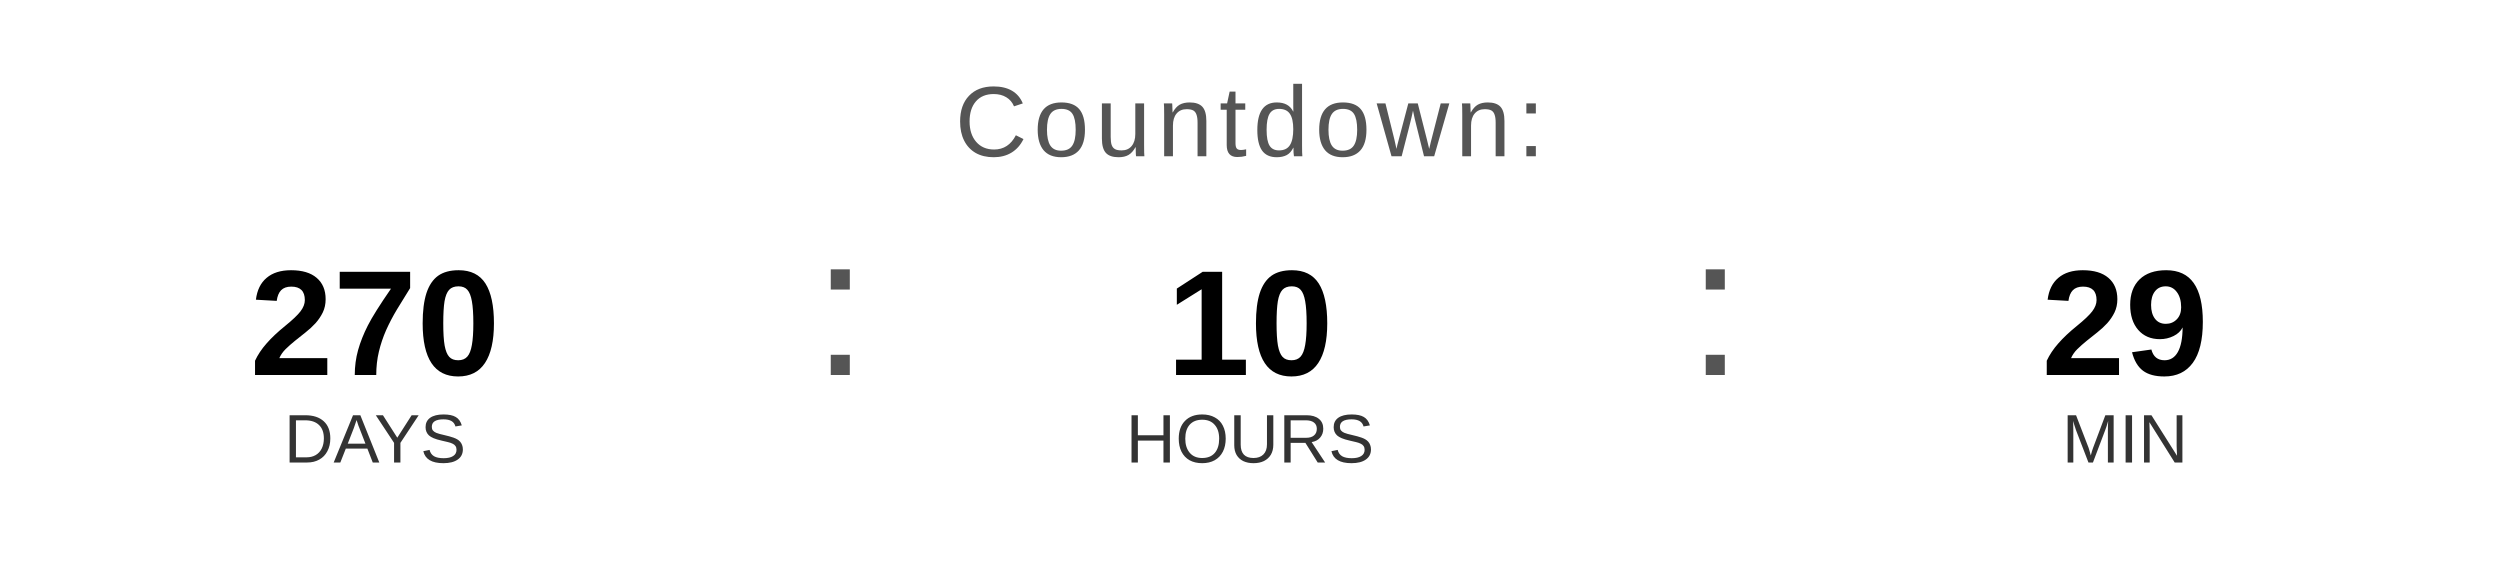
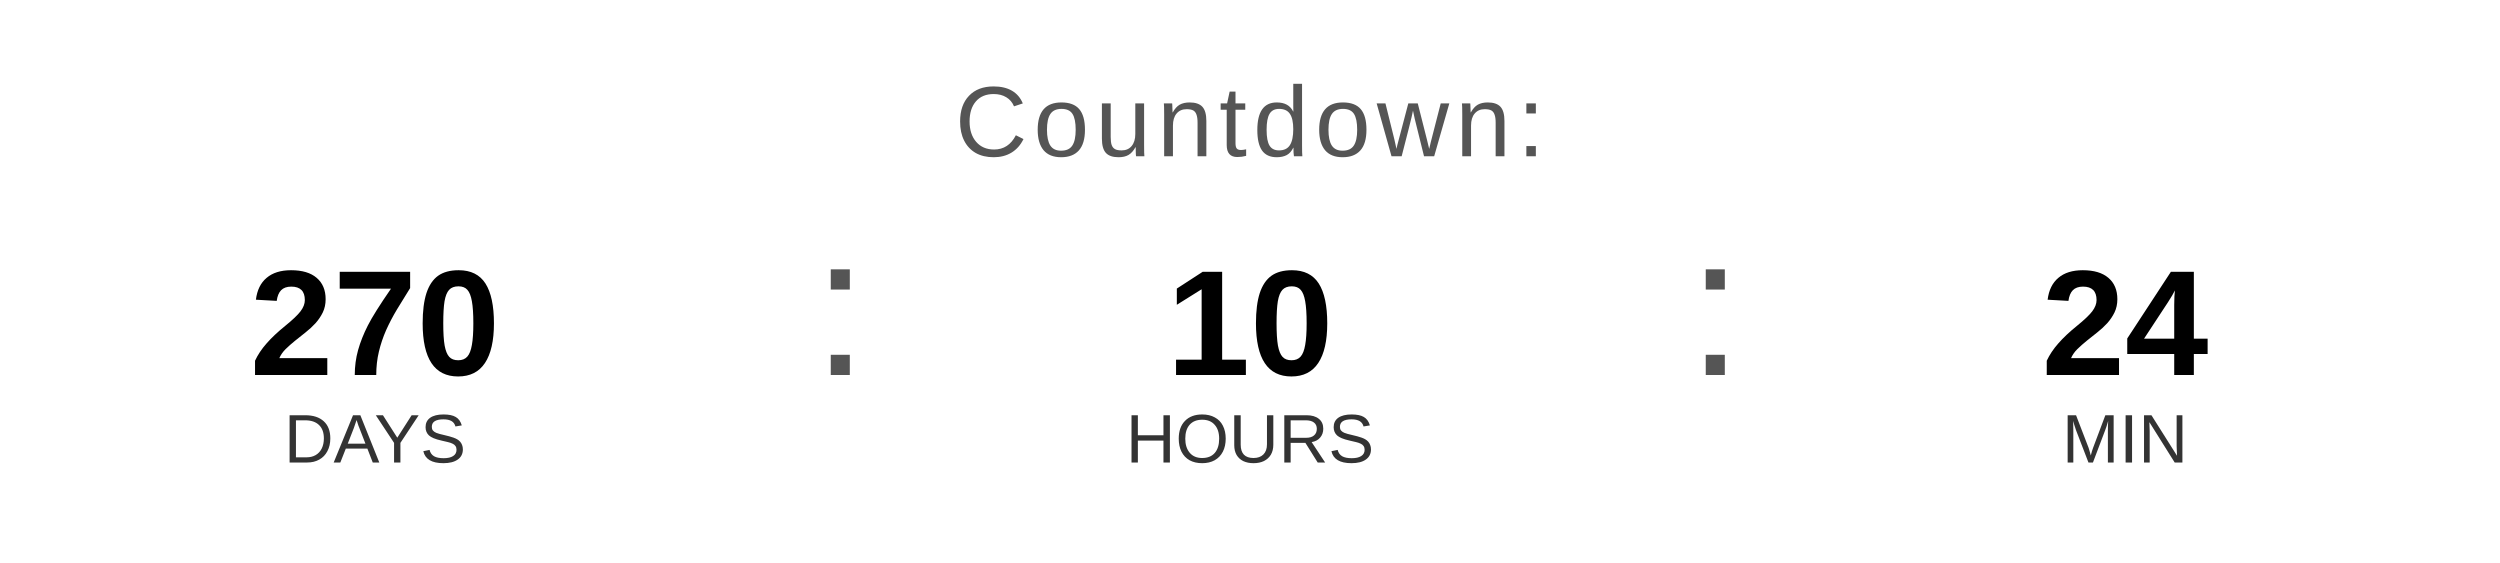
<svg xmlns="http://www.w3.org/2000/svg" width="400" height="90" viewBox="0 0 400 90">
  <text x="200" y="25" font-family="Arial, Helvetica, sans-serif" font-size="16" fill="#555555" text-anchor="middle" letter-spacing="1">
    Countdown:
  </text>
  <text x="60" y="60" font-family="Arial, Helvetica, sans-serif" font-size="24" font-weight="bold" fill="#000000" text-anchor="middle">270</text>
  <text x="60" y="74" font-family="Arial, Helvetica, sans-serif" font-size="11" fill="#333333" text-anchor="middle">DAYS</text>
  <text x="130" y="60" font-family="Arial, sans-serif" font-size="32" fill="#555555">:</text>
  <text x="200" y="60" font-family="Arial, Helvetica, sans-serif" font-size="24" font-weight="bold" fill="#000000" text-anchor="middle">10</text>
  <text x="200" y="74" font-family="Arial, Helvetica, sans-serif" font-size="11" fill="#333333" text-anchor="middle">HOURS</text>
  <text x="270" y="60" font-family="Arial, sans-serif" font-size="32" fill="#555555">:</text>
-   <text x="340" y="60" font-family="Arial, Helvetica, sans-serif" font-size="24" font-weight="bold" fill="#000000" text-anchor="middle">29</text>
+   <text x="340" y="60" font-family="Arial, Helvetica, sans-serif" font-size="24" font-weight="bold" fill="#000000" text-anchor="middle">24</text>
  <text x="340" y="74" font-family="Arial, Helvetica, sans-serif" font-size="11" fill="#333333" text-anchor="middle">MIN</text>
</svg>
